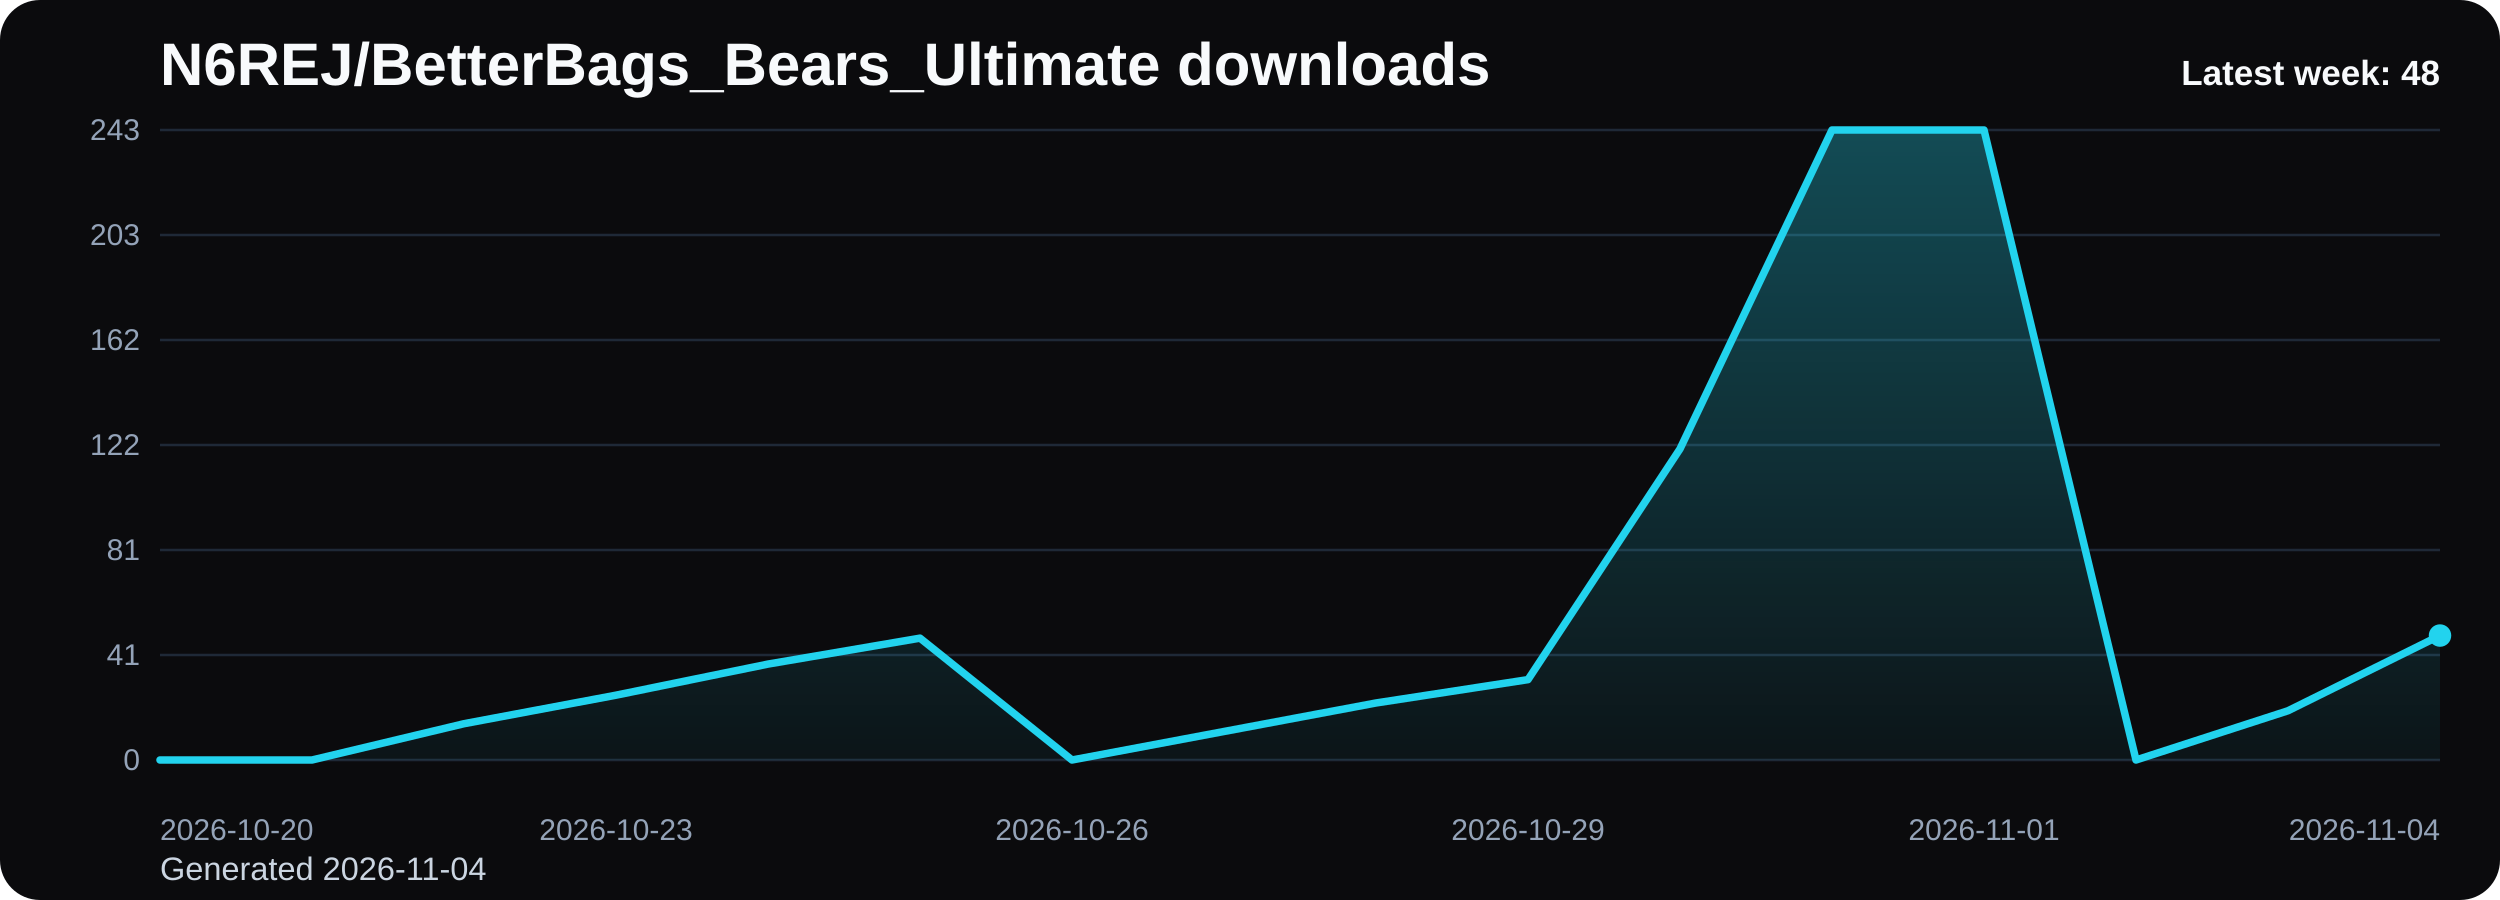
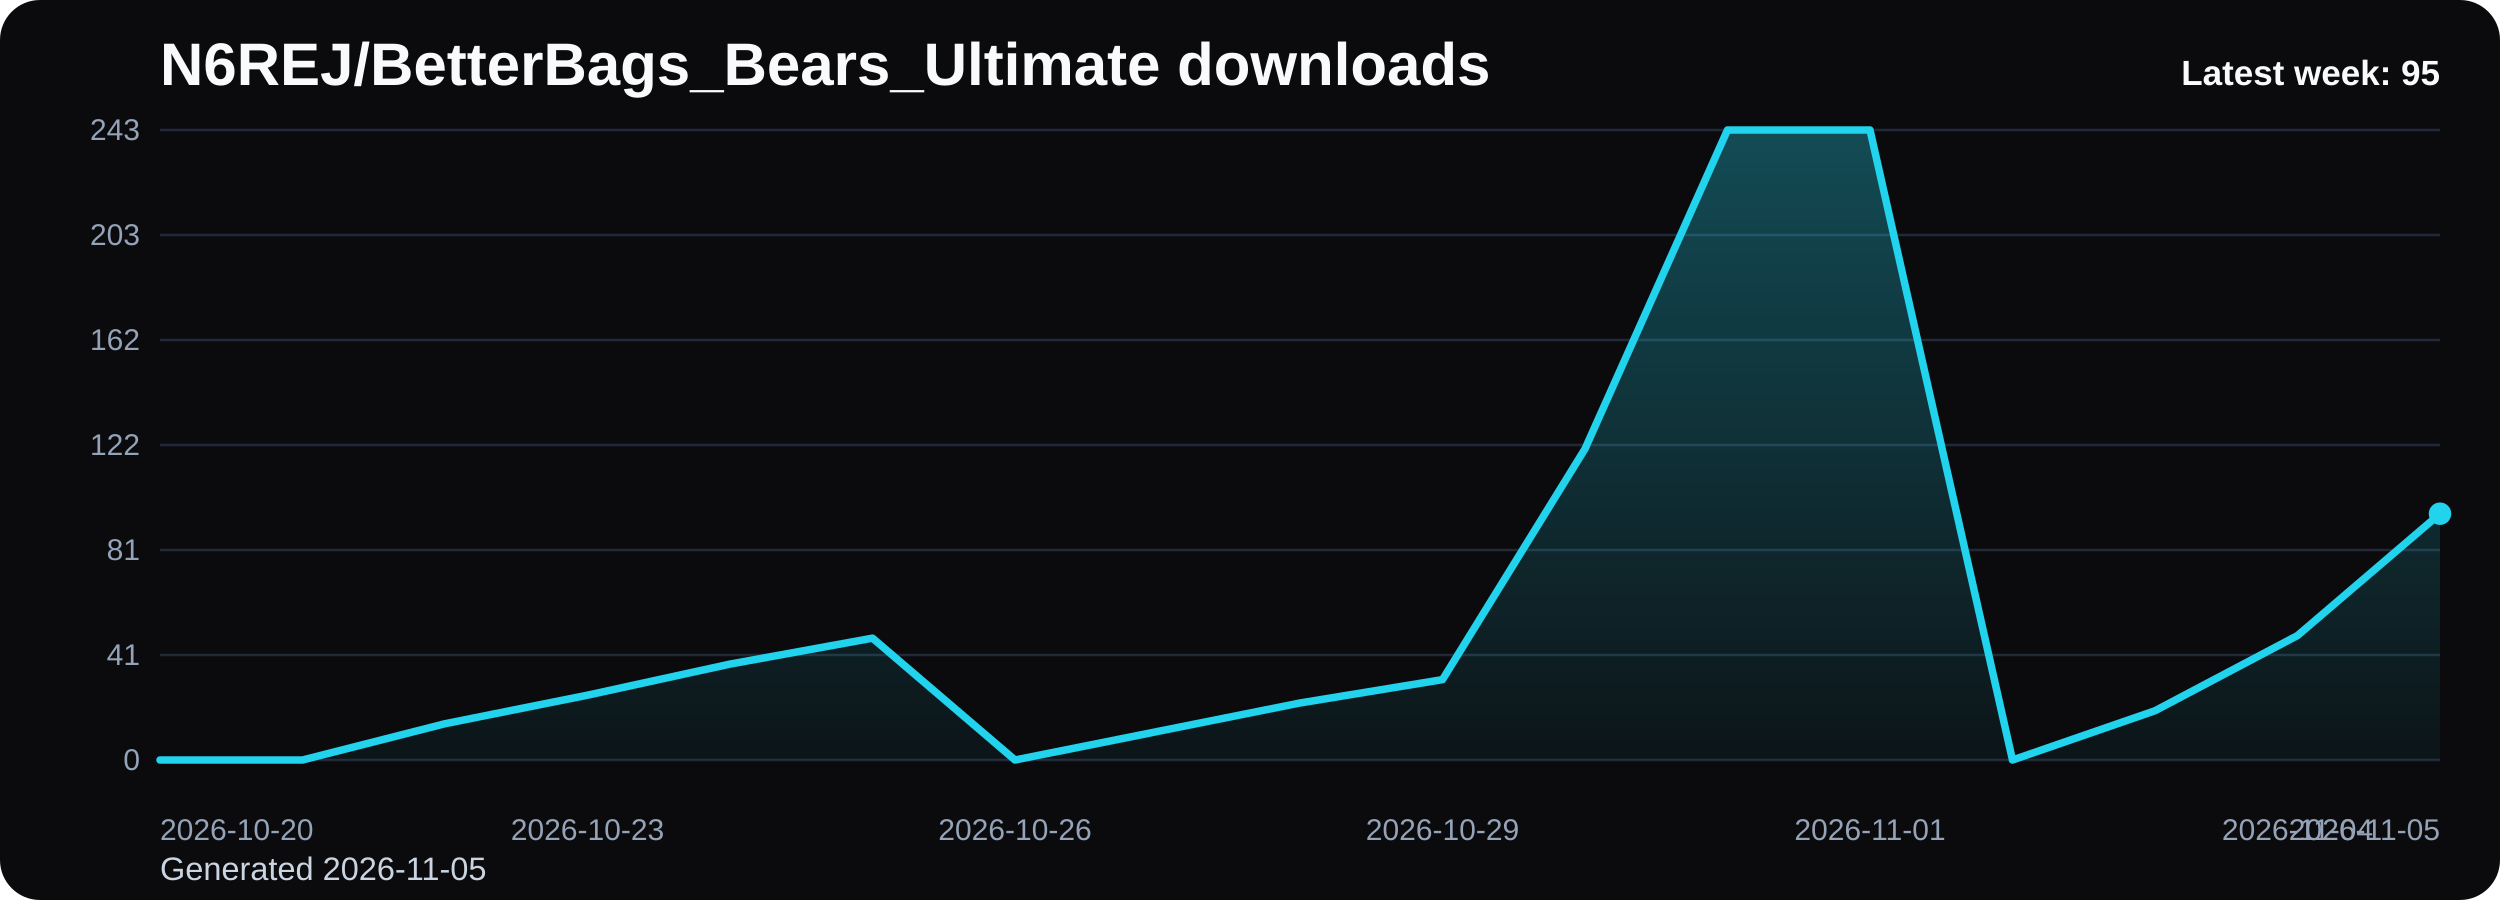
<svg xmlns="http://www.w3.org/2000/svg" viewBox="0 0 1000 360" role="img" aria-label="N6REJ/BetterBags_Bears_Ultimate downloads chart">
  <defs>
    <linearGradient id="fill-weekly-black" x1="0" y1="0" x2="0" y2="1">
      <stop offset="0%" stop-color="#22d3ee" stop-opacity="0.32" />
      <stop offset="100%" stop-color="#22d3ee" stop-opacity="0.05" />
    </linearGradient>
    <style>
      .bg { fill: #0b0b0d; }
      .title { font: 700 24px Arial, sans-serif; fill: #f8fafc; }
      .sub { font: 400 13px Arial, sans-serif; fill: #cbd5e1; }
      .grid { stroke: #1f2937; stroke-width: 1; }
      .axis { font: 400 12px Arial, sans-serif; fill: #94a3b8; }
      .line { fill: none; stroke: #22d3ee; stroke-width: 3; stroke-linecap: round; stroke-linejoin: round; }
      .dot { fill: #22d3ee; }
      .value { font: 600 11px Arial, sans-serif; fill: #cbd5e1; }
      .latest { font: 700 14px Arial, sans-serif; fill: #f8fafc; }
    </style>
  </defs>
  <rect class="bg" x="0" y="0" width="1000" height="360" rx="16" />
  <text class="title" x="64" y="34">N6REJ/BetterBags_Bears_Ultimate downloads</text>
-   <text class="sub" x="64" y="352">Generated 2026-11-04</text>
+   <text class="sub" x="64" y="352">Generated 2026-11-05</text>
  <line x1="64" y1="52.00" x2="976" y2="52.00" class="grid" />
  <text x="56" y="56.00" text-anchor="end" class="axis">243</text>
  <line x1="64" y1="94.00" x2="976" y2="94.00" class="grid" />
  <text x="56" y="98.00" text-anchor="end" class="axis">203</text>
  <line x1="64" y1="136.00" x2="976" y2="136.00" class="grid" />
  <text x="56" y="140.00" text-anchor="end" class="axis">162</text>
  <line x1="64" y1="178.00" x2="976" y2="178.00" class="grid" />
  <text x="56" y="182.00" text-anchor="end" class="axis">122</text>
  <line x1="64" y1="220.00" x2="976" y2="220.00" class="grid" />
  <text x="56" y="224.00" text-anchor="end" class="axis">81</text>
  <line x1="64" y1="262.00" x2="976" y2="262.00" class="grid" />
  <text x="56" y="266.00" text-anchor="end" class="axis">41</text>
  <line x1="64" y1="304.00" x2="976" y2="304.00" class="grid" />
  <text x="56" y="308.00" text-anchor="end" class="axis">0</text>
-   <path d="M 64.00 304 L 64.00 304.00 L 124.80 304.00 L 185.60 289.48 L 246.40 278.07 L 307.20 265.63 L 368.00 255.26 L 428.80 304.00 L 489.60 292.59 L 550.40 281.19 L 611.20 271.85 L 672.00 179.56 L 732.80 52.00 L 793.60 52.00 L 854.40 304.00 L 915.20 284.30 L 976.00 254.22 L 976.00 304 Z" fill="url(#fill-weekly-black)" />
-   <polyline class="line" points="64.00,304.00 124.80,304.00 185.60,289.48 246.40,278.07 307.20,265.63 368.00,255.26 428.80,304.00 489.60,292.59 550.40,281.19 611.20,271.85 672.00,179.56 732.80,52.00 793.60,52.00 854.40,304.00 915.20,284.30 976.00,254.22" />
-   <circle class="dot" cx="976.00" cy="254.22" r="4.5" />
+   <path d="M 64.00 304 L 64.00 304.00 L 121.00 304.00 L 178.00 289.48 L 235.00 278.07 L 292.00 265.63 L 349.00 255.26 L 406.00 304.00 L 463.00 292.59 L 520.00 281.19 L 577.00 271.85 L 634.00 179.56 L 691.00 52.00 L 748.00 52.00 L 805.00 304.00 L 862.00 284.30 L 919.00 254.22 L 976.00 205.48 L 976.00 304 Z" fill="url(#fill-weekly-black)" />
+   <polyline class="line" points="64.00,304.00 121.00,304.00 178.00,289.48 235.00,278.07 292.00,265.63 349.00,255.26 406.00,304.00 463.00,292.59 520.00,281.19 577.00,271.85 634.00,179.56 691.00,52.00 748.00,52.00 805.00,304.00 862.00,284.30 919.00,254.22 976.00,205.48" />
+   <circle class="dot" cx="976.00" cy="205.48" r="4.5" />
  <text class="axis" x="64.00" y="336" text-anchor="start">2026-10-20</text>
-   <text class="axis" x="246.40" y="336" text-anchor="middle">2026-10-23</text>
-   <text class="axis" x="428.80" y="336" text-anchor="middle">2026-10-26</text>
-   <text class="axis" x="611.20" y="336" text-anchor="middle">2026-10-29</text>
-   <text class="axis" x="793.60" y="336" text-anchor="middle">2026-11-01</text>
-   <text class="axis" x="976.00" y="336" text-anchor="end">2026-11-04</text>
-   <text class="latest" x="976" y="34" text-anchor="end">Latest week: 48</text>
+   <text class="axis" x="235.00" y="336" text-anchor="middle">2026-10-23</text>
+   <text class="axis" x="406.00" y="336" text-anchor="middle">2026-10-26</text>
+   <text class="axis" x="577.00" y="336" text-anchor="middle">2026-10-29</text>
+   <text class="axis" x="748.00" y="336" text-anchor="middle">2026-11-01</text>
+   <text class="axis" x="919.00" y="336" text-anchor="middle">2026-11-04</text>
+   <text class="axis" x="976.00" y="336" text-anchor="end">2026-11-05</text>
+   <text class="latest" x="976" y="34" text-anchor="end">Latest week: 95</text>
</svg>
